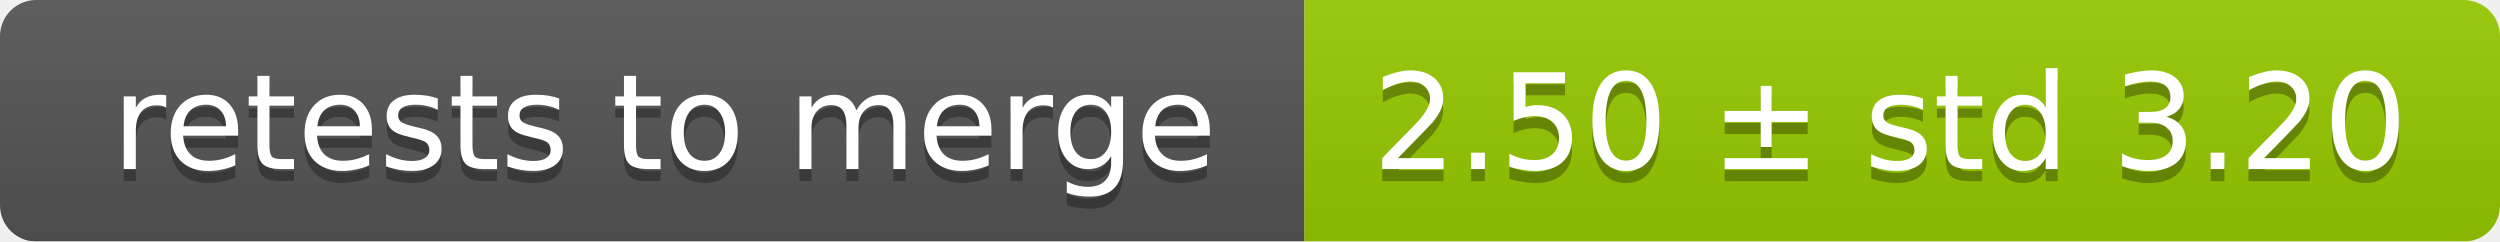
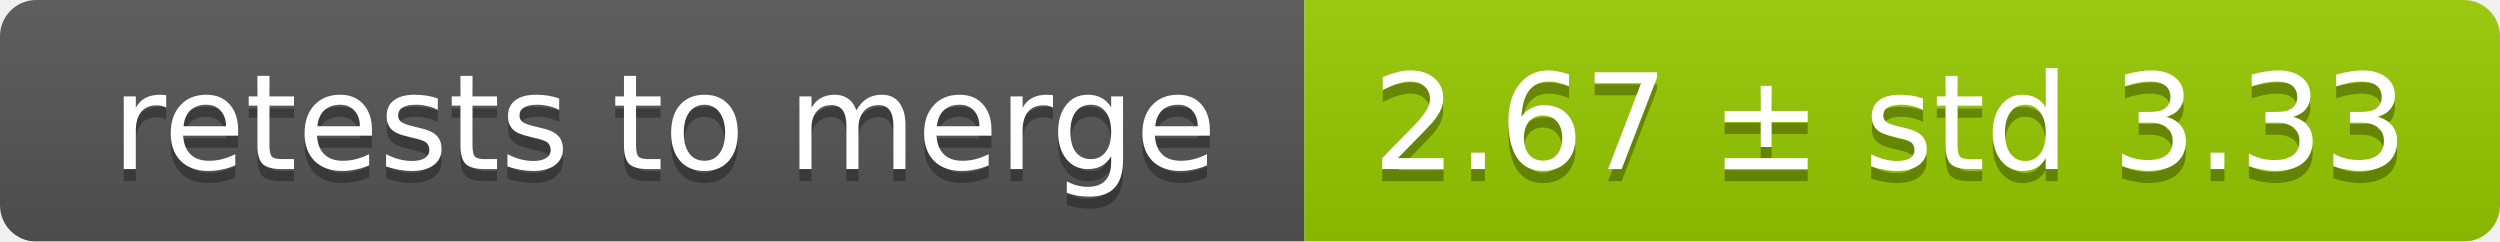
<svg xmlns="http://www.w3.org/2000/svg" width="207" height="20">
  <linearGradient id="smooth" x2="0" y2="100%">
    <stop offset="0" stop-color="#bbb" stop-opacity=".1" />
    <stop offset="1" stop-opacity=".1" />
  </linearGradient>
  <mask id="round">
    <rect width="207" height="20" rx="3" fill="#fff" />
  </mask>
  <g mask="url(#round)">
    <rect width="108" height="20" fill="#555" />
    <rect x="108" width="99" height="20" fill="#97ca00" />
    <rect width="207" height="20" fill="url(#smooth)" />
  </g>
  <g fill="#fff" text-anchor="middle" font-family="DejaVu Sans,Verdana,Geneva,sans-serif" font-size="11">
    <text x="55" y="15" fill="#010101" fill-opacity=".3">retests to merge</text>
    <text x="55" y="14">retests to merge</text>
-     <text x="156.5" y="15" fill="#010101" fill-opacity=".3">2.50 ± std 3.20</text>
-     <text x="156.5" y="14">2.50 ± std 3.20</text>
+     <text x="156.5" y="15" fill="#010101" fill-opacity=".3">2.67 ± std 3.33</text>
+     <text x="156.5" y="14">2.67 ± std 3.33</text>
  </g>
</svg>
